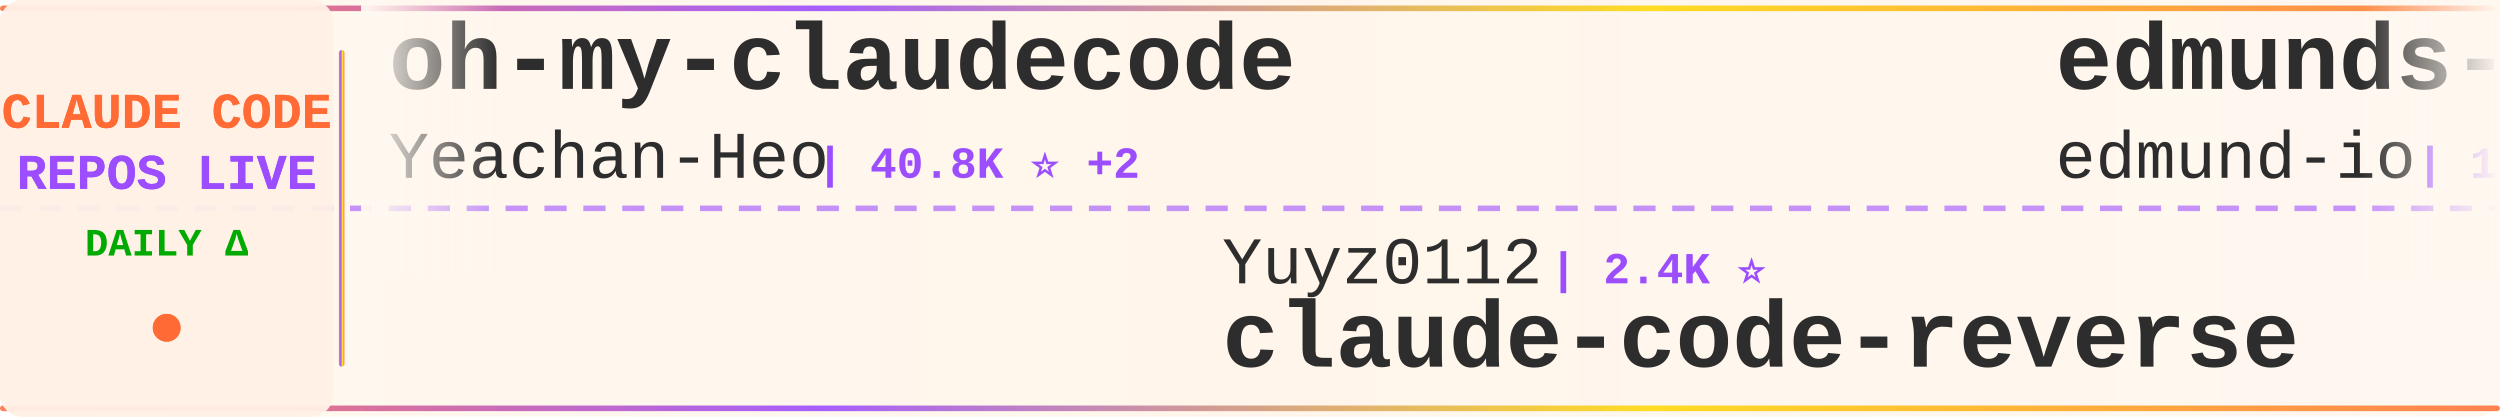
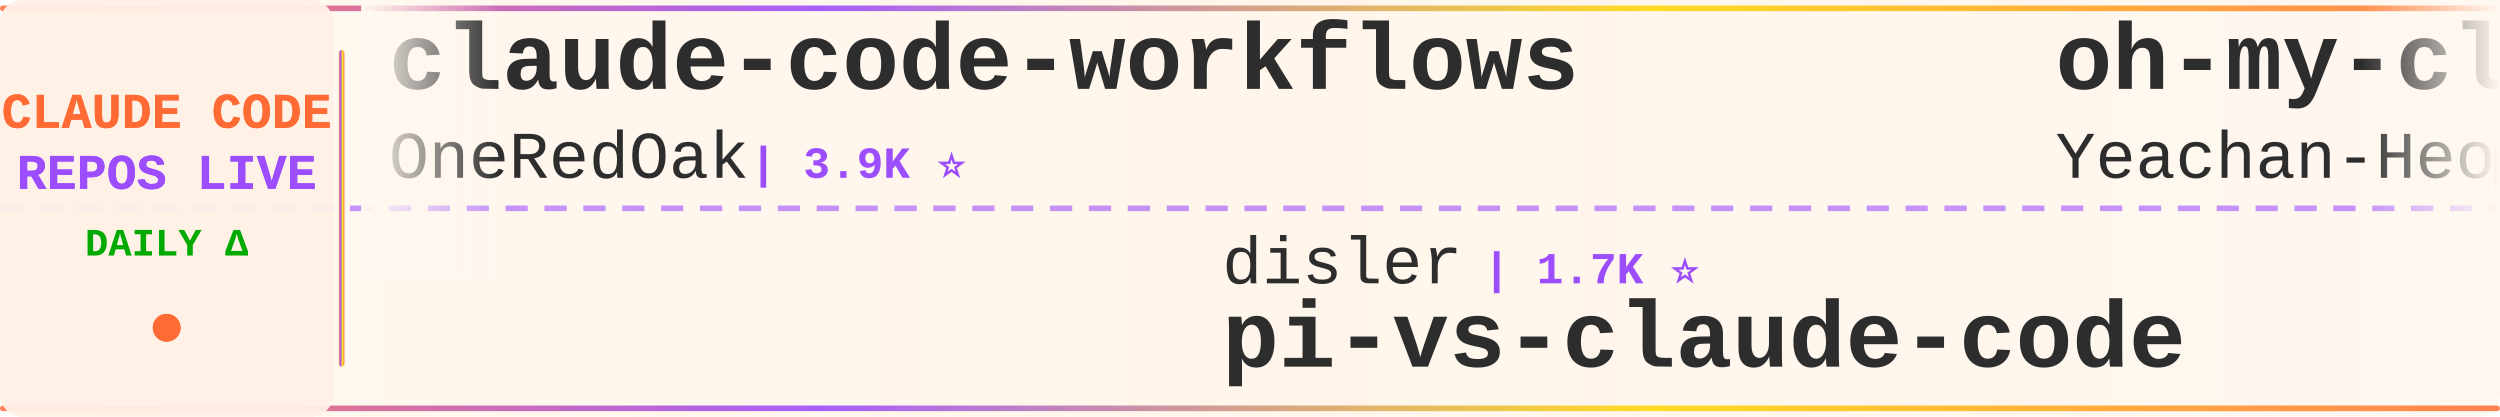
<svg xmlns="http://www.w3.org/2000/svg" width="900" height="150">
  <defs>
    <linearGradient id="tickerBg" x1="0%" y1="0%" x2="100%" y2="0%">
      <stop offset="0%" style="stop-color:#fff8f0;stop-opacity:0.98" />
      <stop offset="50%" style="stop-color:#fff5eb;stop-opacity:1" />
      <stop offset="100%" style="stop-color:#fff8f0;stop-opacity:0.98" />
    </linearGradient>
    <linearGradient id="borderGrad" x1="0%" y1="0%" x2="100%" y2="0%">
      <stop offset="0%" style="stop-color:#FF6B35;stop-opacity:0.85">
        <animate attributeName="stop-opacity" values="0.85;1;0.85" dur="2s" repeatCount="indefinite" />
      </stop>
      <stop offset="33%" style="stop-color:#9C4EFF;stop-opacity:0.9">
        <animate attributeName="stop-opacity" values="0.9;1;0.9" dur="2.2s" repeatCount="indefinite" />
      </stop>
      <stop offset="66%" style="stop-color:#FFD700;stop-opacity:0.85">
        <animate attributeName="stop-opacity" values="0.85;1;0.85" dur="1.8s" repeatCount="indefinite" />
      </stop>
      <stop offset="100%" style="stop-color:#FF6B35;stop-opacity:0.85">
        <animate attributeName="stop-opacity" values="0.85;1;0.85" dur="2s" repeatCount="indefinite" />
      </stop>
    </linearGradient>
    <filter id="textGlow">
      <feGaussianBlur stdDeviation="0.15" result="coloredBlur" />
      <feMerge>
        <feMergeNode in="coloredBlur" />
        <feMergeNode in="SourceGraphic" />
      </feMerge>
    </filter>
    <filter id="metricGlow">
      <feGaussianBlur stdDeviation="0.2" result="coloredBlur" />
      <feMerge>
        <feMergeNode in="coloredBlur" />
        <feMergeNode in="SourceGraphic" />
      </feMerge>
    </filter>
    <linearGradient id="leftFade" x1="0%" y1="0%" x2="100%" y2="0%">
      <stop offset="0%" style="stop-color:#fff8f0;stop-opacity:1" />
      <stop offset="100%" style="stop-color:#fff8f0;stop-opacity:0" />
    </linearGradient>
    <linearGradient id="rightFade" x1="0%" y1="0%" x2="100%" y2="0%">
      <stop offset="0%" style="stop-color:#fff8f0;stop-opacity:0" />
      <stop offset="100%" style="stop-color:#fff8f0;stop-opacity:1" />
    </linearGradient>
  </defs>
  <rect width="900" height="150" fill="url(#tickerBg)" rx="8" />
  <rect x="0" y="2" width="900" height="2" fill="url(#borderGrad)" rx="1" />
  <rect x="0" y="146" width="900" height="2" fill="url(#borderGrad)" rx="1" />
  <line x1="0" y1="75" x2="900" y2="75" stroke="#9C4EFF" stroke-width="2" stroke-dasharray="8 6" opacity="0.6" />
  <rect x="0" y="0" width="120" height="150" fill="#fff0e6" opacity="0.95" rx="8" />
  <text x="60" y="46" font-family="'Courier New', monospace" font-size="18" font-weight="bold" fill="#FF6B35" text-anchor="middle" filter="url(#textGlow)">
    CLAUDE CODE
  </text>
  <text x="60" y="68" font-family="'Courier New', monospace" font-size="18" font-weight="bold" fill="#9C4EFF" text-anchor="middle" filter="url(#textGlow)">
    REPOS LIVE
  </text>
  <text x="60" y="92" font-family="'Courier New', monospace" font-size="14" font-weight="bold" fill="#00aa00" text-anchor="middle">
    DAILY Δ
  </text>
  <circle cx="60" cy="118" r="5" fill="#FF6B35" filter="url(#metricGlow)">
    <animate attributeName="r" values="4;6;4" dur="1.5s" repeatCount="indefinite" />
    <animate attributeName="opacity" values="0.6;1;0.6" dur="1.5s" repeatCount="indefinite" />
  </circle>
  <rect x="122" y="18" width="2" height="114" fill="url(#borderGrad)" rx="1" />
  <clipPath id="tickerClip">
    <rect x="130" y="0" width="770" height="150" />
  </clipPath>
  <g clip-path="url(#tickerClip)">
    <g id="tickerItems">
      <animateTransform attributeName="transform" attributeType="XML" type="translate" from="0 0" to="-3000 0" dur="54s" repeatCount="indefinite" />
      <g transform="translate(0, 0)">
+         <text x="140" y="32" font-family="'Courier New', monospace" font-size="34" font-weight="bold" fill="#2d2d2d">claude-code-workflows</text>
+         <text x="140" y="64" font-family="'Courier New', monospace" font-size="24" font-weight="normal" fill="#2d2d2d" opacity="1.0">OneRedOak</text>
+         <text x="270" y="64" font-family="'Courier New', monospace" font-size="16" font-weight="bold" fill="#9C4EFF"> | 3.9K ⭐</text>
+       </g>
+       <g transform="translate(300, 0)">
+         <text x="140" y="102" font-family="'Courier New', monospace" font-size="24" font-weight="normal" fill="#2d2d2d" opacity="1.0">disler</text>
+         <text x="234" y="102" font-family="'Courier New', monospace" font-size="16" font-weight="bold" fill="#9C4EFF"> | 1.7K ⭐</text>
+         <text x="140" y="132" font-family="'Courier New', monospace" font-size="34" font-weight="bold" fill="#2d2d2d">pi-vs-claude-code</text>
+       </g>
+       <g transform="translate(600, 0)">
        <text x="140" y="32" font-family="'Courier New', monospace" font-size="34" font-weight="bold" fill="#2d2d2d">oh-my-claudecode</text>
        <text x="140" y="64" font-family="'Courier New', monospace" font-size="24" font-weight="normal" fill="#2d2d2d" opacity="1.0">Yeachan-Heo</text>
        <text x="294" y="64" font-family="'Courier New', monospace" font-size="16" font-weight="bold" fill="#9C4EFF"> | 40.8K ⭐ +2</text>
      </g>
-       <g transform="translate(300, 0)">
-         <text x="140" y="102" font-family="'Courier New', monospace" font-size="24" font-weight="normal" fill="#2d2d2d" opacity="1.0">Yuyz0112</text>
-         <text x="258" y="102" font-family="'Courier New', monospace" font-size="16" font-weight="bold" fill="#9C4EFF"> | 2.4K ⭐</text>
-         <text x="140" y="132" font-family="'Courier New', monospace" font-size="34" font-weight="bold" fill="#2d2d2d">claude-code-reverse</text>
+       <g transform="translate(900, 0)">
+         <text x="140" y="102" font-family="'Courier New', monospace" font-size="24" font-weight="normal" fill="#2d2d2d" opacity="1.0">ChinaSiro</text>
+         <text x="270" y="102" font-family="'Courier New', monospace" font-size="16" font-weight="bold" fill="#9C4EFF"> | 9.8K ⭐ +1</text>
+         <text x="140" y="132" font-family="'Courier New', monospace" font-size="34" font-weight="bold" fill="#2d2d2d">claude-code-sourcemap</text>
      </g>
-       <g transform="translate(600, 0)">
+       <g transform="translate(1200, 0)">
        <text x="140" y="32" font-family="'Courier New', monospace" font-size="34" font-weight="bold" fill="#2d2d2d">edmunds-claude-code</text>
        <text x="140" y="64" font-family="'Courier New', monospace" font-size="24" font-weight="normal" fill="#2d2d2d" opacity="1.0">edmund-io</text>
        <text x="270" y="64" font-family="'Courier New', monospace" font-size="16" font-weight="bold" fill="#9C4EFF"> | 1.5K ⭐</text>
      </g>
-       <g transform="translate(900, 0)">
+       <g transform="translate(1500, 0)">
+         <text x="140" y="102" font-family="'Courier New', monospace" font-size="24" font-weight="normal" fill="#2d2d2d" opacity="1.0">pengchengneo</text>
+         <text x="306" y="102" font-family="'Courier New', monospace" font-size="16" font-weight="bold" fill="#9C4EFF"> | 1.8K ⭐</text>
+         <text x="140" y="132" font-family="'Courier New', monospace" font-size="34" font-weight="bold" fill="#2d2d2d">Claude-Code</text>
+       </g>
+       <g transform="translate(1800, 0)">
+         <text x="140" y="32" font-family="'Courier New', monospace" font-size="34" font-weight="bold" fill="#2d2d2d">awesome-claude-code-suba...</text>
+         <text x="140" y="64" font-family="'Courier New', monospace" font-size="24" font-weight="normal" fill="#2d2d2d" opacity="1.0">VoltAgent</text>
+         <text x="270" y="64" font-family="'Courier New', monospace" font-size="16" font-weight="bold" fill="#9C4EFF"> | 26.6K ⭐ +3</text>
+       </g>
+       <g transform="translate(2100, 0)">
+         <text x="140" y="102" font-family="'Courier New', monospace" font-size="24" font-weight="normal" fill="#2d2d2d" opacity="1.0">OrcaWhisper</text>
+         <text x="294" y="102" font-family="'Courier New', monospace" font-size="16" font-weight="bold" fill="#9C4EFF"> | 109 ⭐</text>
+         <text x="140" y="132" font-family="'Courier New', monospace" font-size="34" font-weight="bold" fill="#2d2d2d">Claude-Code</text>
+       </g>
+       <g transform="translate(2400, 0)">
+         <text x="140" y="32" font-family="'Courier New', monospace" font-size="34" font-weight="bold" fill="#2d2d2d">claude-code-router</text>
+         <text x="140" y="64" font-family="'Courier New', monospace" font-size="24" font-weight="normal" fill="#2d2d2d" opacity="1.0">musistudio</text>
+         <text x="282" y="64" font-family="'Courier New', monospace" font-size="16" font-weight="bold" fill="#9C4EFF"> | 38.2K ⭐</text>
+       </g>
+       <g transform="translate(2700, 0)">
        <text x="140" y="102" font-family="'Courier New', monospace" font-size="24" font-weight="normal" fill="#2d2d2d" opacity="1.0">asgeirtj</text>
-         <text x="258" y="102" font-family="'Courier New', monospace" font-size="16" font-weight="bold" fill="#9C4EFF"> | 71.4K ⭐ +3</text>
+         <text x="258" y="102" font-family="'Courier New', monospace" font-size="16" font-weight="bold" fill="#9C4EFF"> | 71.4K ⭐ +5</text>
        <text x="140" y="132" font-family="'Courier New', monospace" font-size="34" font-weight="bold" fill="#2d2d2d">system_prompts_leaks</text>
      </g>
-       <g transform="translate(1200, 0)">
-         <text x="140" y="32" font-family="'Courier New', monospace" font-size="34" font-weight="bold" fill="#2d2d2d">ECC</text>
-         <text x="140" y="64" font-family="'Courier New', monospace" font-size="24" font-weight="normal" fill="#2d2d2d" opacity="1.0">affaan-m</text>
-         <text x="258" y="64" font-family="'Courier New', monospace" font-size="16" font-weight="bold" fill="#9C4EFF"> | 303.1K ⭐ +100</text>
+       <g transform="translate(3000, 0)">
+         <text x="140" y="32" font-family="'Courier New', monospace" font-size="34" font-weight="bold" fill="#2d2d2d">claude-code-workflows</text>
+         <text x="140" y="64" font-family="'Courier New', monospace" font-size="24" font-weight="normal" fill="#2d2d2d" opacity="1.0">OneRedOak</text>
+         <text x="270" y="64" font-family="'Courier New', monospace" font-size="16" font-weight="bold" fill="#9C4EFF"> | 3.9K ⭐</text>
      </g>
-       <g transform="translate(1500, 0)">
-         <text x="140" y="102" font-family="'Courier New', monospace" font-size="24" font-weight="normal" fill="#2d2d2d" opacity="1.0">daymade</text>
-         <text x="246" y="102" font-family="'Courier New', monospace" font-size="16" font-weight="bold" fill="#9C4EFF"> | 1.5K ⭐ +1</text>
-         <text x="140" y="132" font-family="'Courier New', monospace" font-size="34" font-weight="bold" fill="#2d2d2d">claude-code-skills</text>
+       <g transform="translate(3300, 0)">
+         <text x="140" y="102" font-family="'Courier New', monospace" font-size="24" font-weight="normal" fill="#2d2d2d" opacity="1.0">disler</text>
+         <text x="234" y="102" font-family="'Courier New', monospace" font-size="16" font-weight="bold" fill="#9C4EFF"> | 1.7K ⭐</text>
+         <text x="140" y="132" font-family="'Courier New', monospace" font-size="34" font-weight="bold" fill="#2d2d2d">pi-vs-claude-code</text>
      </g>
-       <g transform="translate(1800, 0)">
-         <text x="140" y="32" font-family="'Courier New', monospace" font-size="34" font-weight="bold" fill="#2d2d2d">Claude-Code-Usage-Monito...</text>
-         <text x="140" y="64" font-family="'Courier New', monospace" font-size="24" font-weight="normal" fill="#2d2d2d" opacity="1.0">Maciek-roboblog</text>
-         <text x="342" y="64" font-family="'Courier New', monospace" font-size="16" font-weight="bold" fill="#9C4EFF"> | 8.8K ⭐</text>
-       </g>
-       <g transform="translate(2100, 0)">
-         <text x="140" y="102" font-family="'Courier New', monospace" font-size="24" font-weight="normal" fill="#2d2d2d" opacity="1.0">liuup</text>
-         <text x="222" y="102" font-family="'Courier New', monospace" font-size="16" font-weight="bold" fill="#9C4EFF"> | 4.1K ⭐ -1</text>
-         <text x="140" y="132" font-family="'Courier New', monospace" font-size="34" font-weight="bold" fill="#2d2d2d">claude-code-analysis</text>
-       </g>
-       <g transform="translate(2400, 0)">
-         <text x="140" y="32" font-family="'Courier New', monospace" font-size="34" font-weight="bold" fill="#2d2d2d">claude-code-my-workflow</text>
-         <text x="140" y="64" font-family="'Courier New', monospace" font-size="24" font-weight="normal" fill="#2d2d2d" opacity="1.0">pedrohcgs</text>
-         <text x="270" y="64" font-family="'Courier New', monospace" font-size="16" font-weight="bold" fill="#9C4EFF"> | 1.7K ⭐</text>
-       </g>
-       <g transform="translate(2700, 0)">
-         <text x="140" y="102" font-family="'Courier New', monospace" font-size="24" font-weight="normal" fill="#2d2d2d" opacity="1.0">andrew-kramer-inno</text>
-         <text x="378" y="102" font-family="'Courier New', monospace" font-size="16" font-weight="bold" fill="#9C4EFF"> | 597 ⭐</text>
-         <text x="140" y="132" font-family="'Courier New', monospace" font-size="34" font-weight="bold" fill="#2d2d2d">claude-code-source-build</text>
-       </g>
-       <g transform="translate(3000, 0)">
+       <g transform="translate(3600, 0)">
        <text x="140" y="32" font-family="'Courier New', monospace" font-size="34" font-weight="bold" fill="#2d2d2d">oh-my-claudecode</text>
        <text x="140" y="64" font-family="'Courier New', monospace" font-size="24" font-weight="normal" fill="#2d2d2d" opacity="1.0">Yeachan-Heo</text>
        <text x="294" y="64" font-family="'Courier New', monospace" font-size="16" font-weight="bold" fill="#9C4EFF"> | 40.8K ⭐ +2</text>
      </g>
-       <g transform="translate(3300, 0)">
-         <text x="140" y="102" font-family="'Courier New', monospace" font-size="24" font-weight="normal" fill="#2d2d2d" opacity="1.0">Yuyz0112</text>
-         <text x="258" y="102" font-family="'Courier New', monospace" font-size="16" font-weight="bold" fill="#9C4EFF"> | 2.4K ⭐</text>
-         <text x="140" y="132" font-family="'Courier New', monospace" font-size="34" font-weight="bold" fill="#2d2d2d">claude-code-reverse</text>
-       </g>
-       <g transform="translate(3600, 0)">
-         <text x="140" y="32" font-family="'Courier New', monospace" font-size="34" font-weight="bold" fill="#2d2d2d">edmunds-claude-code</text>
-         <text x="140" y="64" font-family="'Courier New', monospace" font-size="24" font-weight="normal" fill="#2d2d2d" opacity="1.0">edmund-io</text>
-         <text x="270" y="64" font-family="'Courier New', monospace" font-size="16" font-weight="bold" fill="#9C4EFF"> | 1.5K ⭐</text>
-       </g>
      <g transform="translate(3900, 0)">
-         <text x="140" y="102" font-family="'Courier New', monospace" font-size="24" font-weight="normal" fill="#2d2d2d" opacity="1.0">asgeirtj</text>
-         <text x="258" y="102" font-family="'Courier New', monospace" font-size="16" font-weight="bold" fill="#9C4EFF"> | 71.4K ⭐ +3</text>
-         <text x="140" y="132" font-family="'Courier New', monospace" font-size="34" font-weight="bold" fill="#2d2d2d">system_prompts_leaks</text>
+         <text x="140" y="102" font-family="'Courier New', monospace" font-size="24" font-weight="normal" fill="#2d2d2d" opacity="1.0">ChinaSiro</text>
+         <text x="270" y="102" font-family="'Courier New', monospace" font-size="16" font-weight="bold" fill="#9C4EFF"> | 9.8K ⭐ +1</text>
+         <text x="140" y="132" font-family="'Courier New', monospace" font-size="34" font-weight="bold" fill="#2d2d2d">claude-code-sourcemap</text>
      </g>
    </g>
  </g>
  <rect x="130" y="0" width="50" height="100" fill="url(#leftFade)" />
  <rect x="850" y="0" width="50" height="100" fill="url(#rightFade)" />
</svg>
